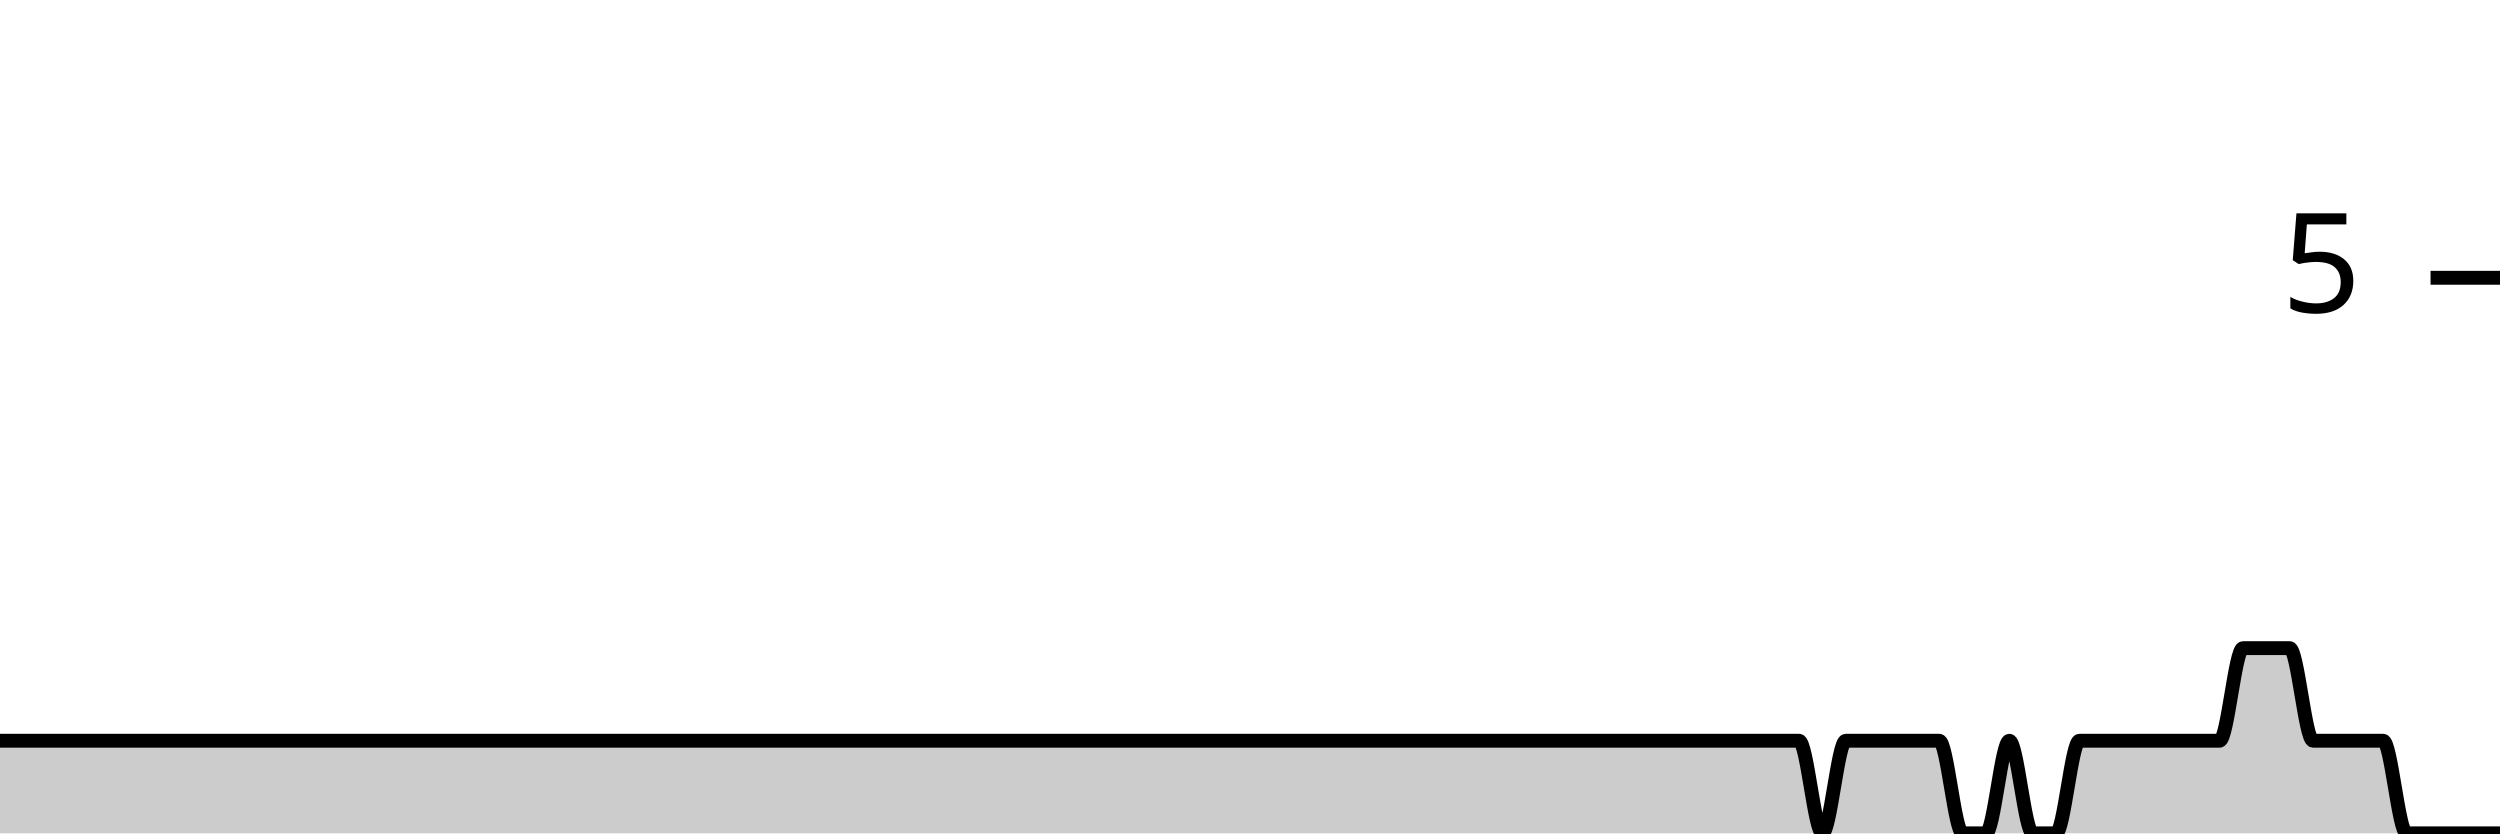
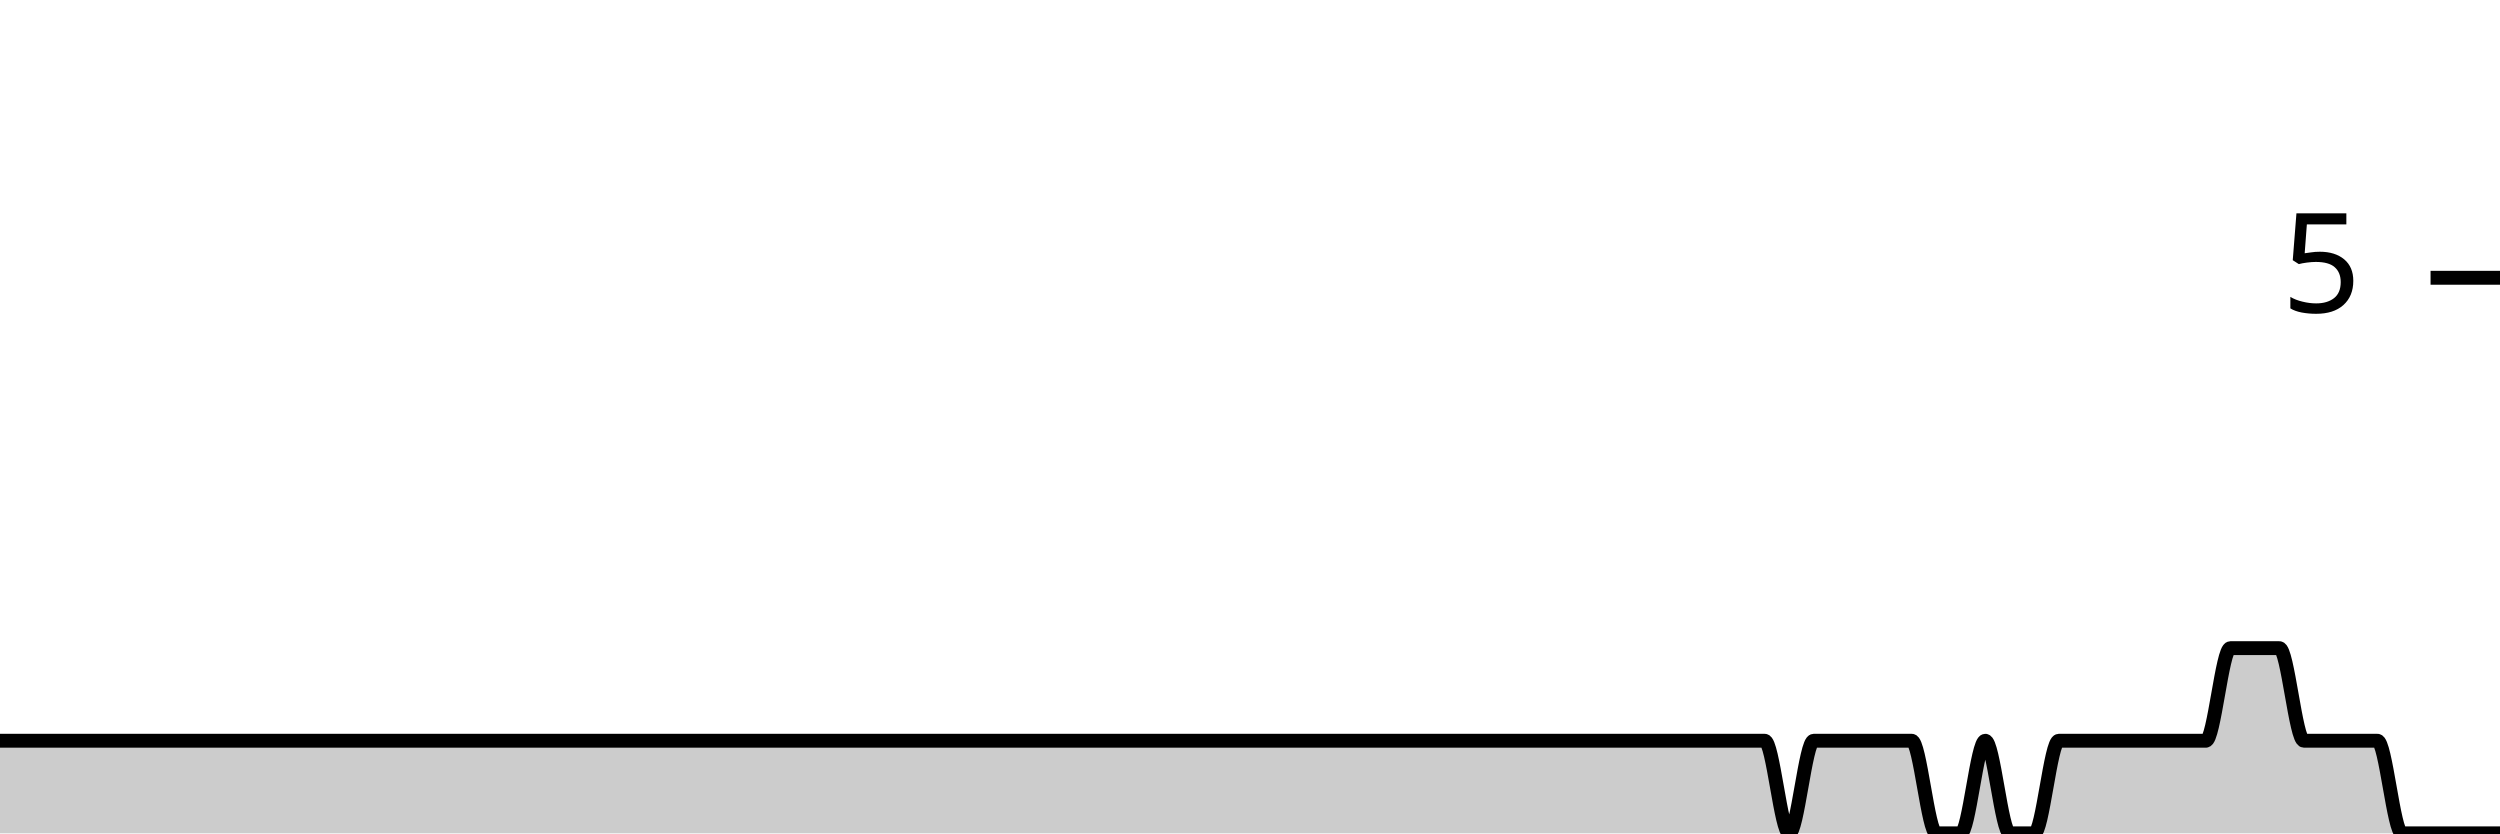
<svg xmlns="http://www.w3.org/2000/svg" viewBox="0 0 180 60">
  <g transform="translate(0,20)">
-     <path class="area" fill="rgba(0, 0, 0, 0.2)" d="M0,33.333C2.804,33.333,5.607,33.333,8.411,33.333C8.972,33.333,9.533,33.333,10.093,33.333C11.215,33.333,12.336,33.333,13.458,33.333C17.383,33.333,21.308,33.333,25.234,33.333C30.28,33.333,35.327,33.333,40.374,33.333C41.495,33.333,42.617,33.333,43.738,33.333C51.028,33.333,58.318,33.333,65.607,33.333C68.972,33.333,72.336,33.333,75.701,33.333C76.262,33.333,76.822,33.333,77.383,33.333C77.944,33.333,78.505,33.333,79.065,33.333C81.869,33.333,84.673,33.333,87.477,33.333C88.598,33.333,89.72,33.333,90.841,33.333C91.402,33.333,91.963,33.333,92.523,33.333C93.084,33.333,93.645,33.333,94.206,33.333C95.327,33.333,96.449,33.333,97.57,33.333C98.131,33.333,98.692,33.333,99.252,33.333C99.813,33.333,100.374,33.333,100.935,33.333C101.495,33.333,102.056,33.333,102.617,33.333C104.86,33.333,107.103,33.333,109.346,33.333C110.467,33.333,111.589,33.333,112.71,33.333C113.271,33.333,113.832,33.333,114.393,33.333C114.953,33.333,115.514,33.333,116.075,33.333C116.636,33.333,117.196,33.333,117.757,33.333C118.318,33.333,118.879,33.333,119.439,33.333C120,33.333,120.561,33.333,121.121,33.333C122.243,33.333,123.364,33.333,124.486,33.333C125.047,33.333,125.607,33.333,126.168,33.333C126.729,33.333,127.29,33.333,127.85,33.333C128.411,33.333,128.972,33.333,129.533,33.333C130.093,33.333,130.654,40,131.215,40C131.776,40,132.336,33.333,132.897,33.333C133.458,33.333,134.019,33.333,134.579,33.333C135.14,33.333,135.701,33.333,136.262,33.333C136.822,33.333,137.383,33.333,137.944,33.333C138.505,33.333,139.065,33.333,139.626,33.333C140.187,33.333,140.748,40,141.308,40C141.869,40,142.43,40,142.991,40C143.551,40,144.112,33.333,144.673,33.333C145.234,33.333,145.794,40,146.355,40C146.916,40,147.477,40,148.037,40C148.598,40,149.159,33.333,149.72,33.333C150.28,33.333,150.841,33.333,151.402,33.333C151.963,33.333,152.523,33.333,153.084,33.333C153.645,33.333,154.206,33.333,154.766,33.333C155.327,33.333,155.888,33.333,156.449,33.333C157.009,33.333,157.57,33.333,158.131,33.333C158.692,33.333,159.252,33.333,159.813,33.333C160.374,33.333,160.935,26.667,161.495,26.667C162.056,26.667,162.617,26.667,163.178,26.667C163.738,26.667,164.299,26.667,164.86,26.667C165.421,26.667,165.981,33.333,166.542,33.333C167.103,33.333,167.664,33.333,168.224,33.333C168.785,33.333,169.346,33.333,169.907,33.333C170.467,33.333,171.028,33.333,171.589,33.333C172.15,33.333,172.71,40,173.271,40C173.832,40,174.393,40,174.953,40C175.514,40,176.075,40,176.636,40C177.196,40,177.757,40,178.318,40C178.879,40,179.439,40,180,40L180,40C179.439,40,178.879,40,178.318,40C177.757,40,177.196,40,176.636,40C176.075,40,175.514,40,174.953,40C174.393,40,173.832,40,173.271,40C172.71,40,172.15,40,171.589,40C171.028,40,170.467,40,169.907,40C169.346,40,168.785,40,168.224,40C167.664,40,167.103,40,166.542,40C165.981,40,165.421,40,164.86,40C164.299,40,163.738,40,163.178,40C162.617,40,162.056,40,161.495,40C160.935,40,160.374,40,159.813,40C159.252,40,158.692,40,158.131,40C157.57,40,157.009,40,156.449,40C155.888,40,155.327,40,154.766,40C154.206,40,153.645,40,153.084,40C152.523,40,151.963,40,151.402,40C150.841,40,150.28,40,149.72,40C149.159,40,148.598,40,148.037,40C147.477,40,146.916,40,146.355,40C145.794,40,145.234,40,144.673,40C144.112,40,143.551,40,142.991,40C142.43,40,141.869,40,141.308,40C140.748,40,140.187,40,139.626,40C139.065,40,138.505,40,137.944,40C137.383,40,136.822,40,136.262,40C135.701,40,135.14,40,134.579,40C134.019,40,133.458,40,132.897,40C132.336,40,131.776,40,131.215,40C130.654,40,130.093,40,129.533,40C128.972,40,128.411,40,127.85,40C127.29,40,126.729,40,126.168,40C125.607,40,125.047,40,124.486,40C123.364,40,122.243,40,121.121,40C120.561,40,120,40,119.439,40C118.879,40,118.318,40,117.757,40C117.196,40,116.636,40,116.075,40C115.514,40,114.953,40,114.393,40C113.832,40,113.271,40,112.71,40C111.589,40,110.467,40,109.346,40C107.103,40,104.86,40,102.617,40C102.056,40,101.495,40,100.935,40C100.374,40,99.813,40,99.252,40C98.692,40,98.131,40,97.57,40C96.449,40,95.327,40,94.206,40C93.645,40,93.084,40,92.523,40C91.963,40,91.402,40,90.841,40C89.72,40,88.598,40,87.477,40C84.673,40,81.869,40,79.065,40C78.505,40,77.944,40,77.383,40C76.822,40,76.262,40,75.701,40C72.336,40,68.972,40,65.607,40C58.318,40,51.028,40,43.738,40C42.617,40,41.495,40,40.374,40C35.327,40,30.28,40,25.234,40C21.308,40,17.383,40,13.458,40C12.336,40,11.215,40,10.093,40C9.533,40,8.972,40,8.411,40C5.607,40,2.804,40,0,40Z" />
-     <path class="line" stroke="black" fill="none" d="M0,33.333C2.804,33.333,5.607,33.333,8.411,33.333C8.972,33.333,9.533,33.333,10.093,33.333C11.215,33.333,12.336,33.333,13.458,33.333C17.383,33.333,21.308,33.333,25.234,33.333C30.28,33.333,35.327,33.333,40.374,33.333C41.495,33.333,42.617,33.333,43.738,33.333C51.028,33.333,58.318,33.333,65.607,33.333C68.972,33.333,72.336,33.333,75.701,33.333C76.262,33.333,76.822,33.333,77.383,33.333C77.944,33.333,78.505,33.333,79.065,33.333C81.869,33.333,84.673,33.333,87.477,33.333C88.598,33.333,89.72,33.333,90.841,33.333C91.402,33.333,91.963,33.333,92.523,33.333C93.084,33.333,93.645,33.333,94.206,33.333C95.327,33.333,96.449,33.333,97.57,33.333C98.131,33.333,98.692,33.333,99.252,33.333C99.813,33.333,100.374,33.333,100.935,33.333C101.495,33.333,102.056,33.333,102.617,33.333C104.86,33.333,107.103,33.333,109.346,33.333C110.467,33.333,111.589,33.333,112.71,33.333C113.271,33.333,113.832,33.333,114.393,33.333C114.953,33.333,115.514,33.333,116.075,33.333C116.636,33.333,117.196,33.333,117.757,33.333C118.318,33.333,118.879,33.333,119.439,33.333C120,33.333,120.561,33.333,121.121,33.333C122.243,33.333,123.364,33.333,124.486,33.333C125.047,33.333,125.607,33.333,126.168,33.333C126.729,33.333,127.29,33.333,127.85,33.333C128.411,33.333,128.972,33.333,129.533,33.333C130.093,33.333,130.654,40,131.215,40C131.776,40,132.336,33.333,132.897,33.333C133.458,33.333,134.019,33.333,134.579,33.333C135.14,33.333,135.701,33.333,136.262,33.333C136.822,33.333,137.383,33.333,137.944,33.333C138.505,33.333,139.065,33.333,139.626,33.333C140.187,33.333,140.748,40,141.308,40C141.869,40,142.43,40,142.991,40C143.551,40,144.112,33.333,144.673,33.333C145.234,33.333,145.794,40,146.355,40C146.916,40,147.477,40,148.037,40C148.598,40,149.159,33.333,149.72,33.333C150.28,33.333,150.841,33.333,151.402,33.333C151.963,33.333,152.523,33.333,153.084,33.333C153.645,33.333,154.206,33.333,154.766,33.333C155.327,33.333,155.888,33.333,156.449,33.333C157.009,33.333,157.57,33.333,158.131,33.333C158.692,33.333,159.252,33.333,159.813,33.333C160.374,33.333,160.935,26.667,161.495,26.667C162.056,26.667,162.617,26.667,163.178,26.667C163.738,26.667,164.299,26.667,164.86,26.667C165.421,26.667,165.981,33.333,166.542,33.333C167.103,33.333,167.664,33.333,168.224,33.333C168.785,33.333,169.346,33.333,169.907,33.333C170.467,33.333,171.028,33.333,171.589,33.333C172.15,33.333,172.71,40,173.271,40C173.832,40,174.393,40,174.953,40C175.514,40,176.075,40,176.636,40C177.196,40,177.757,40,178.318,40C178.879,40,179.439,40,180,40" />
+     <path class="area" fill="rgba(0, 0, 0, 0.2)" d="M0,33.333C0.588,33.333,1.176,33.333,1.765,33.333C2.941,33.333,4.118,33.333,5.294,33.333C9.412,33.333,13.529,33.333,17.647,33.333C22.941,33.333,28.235,33.333,33.529,33.333C34.706,33.333,35.882,33.333,37.059,33.333C44.706,33.333,52.353,33.333,60,33.333C63.529,33.333,67.059,33.333,70.588,33.333C71.176,33.333,71.765,33.333,72.353,33.333C72.941,33.333,73.529,33.333,74.118,33.333C77.059,33.333,80,33.333,82.941,33.333C84.118,33.333,85.294,33.333,86.471,33.333C87.059,33.333,87.647,33.333,88.235,33.333C88.824,33.333,89.412,33.333,90,33.333C91.176,33.333,92.353,33.333,93.529,33.333C94.118,33.333,94.706,33.333,95.294,33.333C95.882,33.333,96.471,33.333,97.059,33.333C97.647,33.333,98.235,33.333,98.824,33.333C101.176,33.333,103.529,33.333,105.882,33.333C107.059,33.333,108.235,33.333,109.412,33.333C110,33.333,110.588,33.333,111.176,33.333C111.765,33.333,112.353,33.333,112.941,33.333C113.529,33.333,114.118,33.333,114.706,33.333C115.294,33.333,115.882,33.333,116.471,33.333C117.059,33.333,117.647,33.333,118.235,33.333C119.412,33.333,120.588,33.333,121.765,33.333C122.353,33.333,122.941,33.333,123.529,33.333C124.118,33.333,124.706,33.333,125.294,33.333C125.882,33.333,126.471,33.333,127.059,33.333C127.647,33.333,128.235,40,128.824,40C129.412,40,130,33.333,130.588,33.333C131.176,33.333,131.765,33.333,132.353,33.333C132.941,33.333,133.529,33.333,134.118,33.333C134.706,33.333,135.294,33.333,135.882,33.333C136.471,33.333,137.059,33.333,137.647,33.333C138.235,33.333,138.824,40,139.412,40C140,40,140.588,40,141.176,40C141.765,40,142.353,33.333,142.941,33.333C143.529,33.333,144.118,40,144.706,40C145.294,40,145.882,40,146.471,40C147.059,40,147.647,33.333,148.235,33.333C148.824,33.333,149.412,33.333,150,33.333C150.588,33.333,151.176,33.333,151.765,33.333C152.353,33.333,152.941,33.333,153.529,33.333C154.118,33.333,154.706,33.333,155.294,33.333C155.882,33.333,156.471,33.333,157.059,33.333C157.647,33.333,158.235,33.333,158.824,33.333C159.412,33.333,160,26.667,160.588,26.667C161.176,26.667,161.765,26.667,162.353,26.667C162.941,26.667,163.529,26.667,164.118,26.667C164.706,26.667,165.294,33.333,165.882,33.333C166.471,33.333,167.059,33.333,167.647,33.333C168.235,33.333,168.824,33.333,169.412,33.333C170,33.333,170.588,33.333,171.176,33.333C171.765,33.333,172.353,40,172.941,40C173.529,40,174.118,40,174.706,40C175.294,40,175.882,40,176.471,40C177.059,40,177.647,40,178.235,40C178.824,40,179.412,40,180,40L180,40C179.412,40,178.824,40,178.235,40C177.647,40,177.059,40,176.471,40C175.882,40,175.294,40,174.706,40C174.118,40,173.529,40,172.941,40C172.353,40,171.765,40,171.176,40C170.588,40,170,40,169.412,40C168.824,40,168.235,40,167.647,40C167.059,40,166.471,40,165.882,40C165.294,40,164.706,40,164.118,40C163.529,40,162.941,40,162.353,40C161.765,40,161.176,40,160.588,40C160,40,159.412,40,158.824,40C158.235,40,157.647,40,157.059,40C156.471,40,155.882,40,155.294,40C154.706,40,154.118,40,153.529,40C152.941,40,152.353,40,151.765,40C151.176,40,150.588,40,150,40C149.412,40,148.824,40,148.235,40C147.647,40,147.059,40,146.471,40C145.882,40,145.294,40,144.706,40C144.118,40,143.529,40,142.941,40C142.353,40,141.765,40,141.176,40C140.588,40,140,40,139.412,40C138.824,40,138.235,40,137.647,40C137.059,40,136.471,40,135.882,40C135.294,40,134.706,40,134.118,40C133.529,40,132.941,40,132.353,40C131.765,40,131.176,40,130.588,40C130,40,129.412,40,128.824,40C128.235,40,127.647,40,127.059,40C126.471,40,125.882,40,125.294,40C124.706,40,124.118,40,123.529,40C122.941,40,122.353,40,121.765,40C120.588,40,119.412,40,118.235,40C117.647,40,117.059,40,116.471,40C115.882,40,115.294,40,114.706,40C114.118,40,113.529,40,112.941,40C112.353,40,111.765,40,111.176,40C110.588,40,110,40,109.412,40C108.235,40,107.059,40,105.882,40C103.529,40,101.176,40,98.824,40C98.235,40,97.647,40,97.059,40C96.471,40,95.882,40,95.294,40C94.706,40,94.118,40,93.529,40C92.353,40,91.176,40,90,40C89.412,40,88.824,40,88.235,40C87.647,40,87.059,40,86.471,40C85.294,40,84.118,40,82.941,40C80,40,77.059,40,74.118,40C73.529,40,72.941,40,72.353,40C71.765,40,71.176,40,70.588,40C67.059,40,63.529,40,60,40C52.353,40,44.706,40,37.059,40C35.882,40,34.706,40,33.529,40C28.235,40,22.941,40,17.647,40C13.529,40,9.412,40,5.294,40C4.118,40,2.941,40,1.765,40C1.176,40,0.588,40,0,40Z" />
+     <path class="line" stroke="black" fill="none" d="M0,33.333C0.588,33.333,1.176,33.333,1.765,33.333C2.941,33.333,4.118,33.333,5.294,33.333C9.412,33.333,13.529,33.333,17.647,33.333C22.941,33.333,28.235,33.333,33.529,33.333C34.706,33.333,35.882,33.333,37.059,33.333C44.706,33.333,52.353,33.333,60,33.333C63.529,33.333,67.059,33.333,70.588,33.333C71.176,33.333,71.765,33.333,72.353,33.333C72.941,33.333,73.529,33.333,74.118,33.333C77.059,33.333,80,33.333,82.941,33.333C84.118,33.333,85.294,33.333,86.471,33.333C87.059,33.333,87.647,33.333,88.235,33.333C88.824,33.333,89.412,33.333,90,33.333C91.176,33.333,92.353,33.333,93.529,33.333C94.118,33.333,94.706,33.333,95.294,33.333C95.882,33.333,96.471,33.333,97.059,33.333C97.647,33.333,98.235,33.333,98.824,33.333C101.176,33.333,103.529,33.333,105.882,33.333C107.059,33.333,108.235,33.333,109.412,33.333C110,33.333,110.588,33.333,111.176,33.333C111.765,33.333,112.353,33.333,112.941,33.333C113.529,33.333,114.118,33.333,114.706,33.333C115.294,33.333,115.882,33.333,116.471,33.333C117.059,33.333,117.647,33.333,118.235,33.333C119.412,33.333,120.588,33.333,121.765,33.333C122.353,33.333,122.941,33.333,123.529,33.333C124.118,33.333,124.706,33.333,125.294,33.333C125.882,33.333,126.471,33.333,127.059,33.333C127.647,33.333,128.235,40,128.824,40C129.412,40,130,33.333,130.588,33.333C131.176,33.333,131.765,33.333,132.353,33.333C132.941,33.333,133.529,33.333,134.118,33.333C134.706,33.333,135.294,33.333,135.882,33.333C136.471,33.333,137.059,33.333,137.647,33.333C138.235,33.333,138.824,40,139.412,40C140,40,140.588,40,141.176,40C141.765,40,142.353,33.333,142.941,33.333C143.529,33.333,144.118,40,144.706,40C145.294,40,145.882,40,146.471,40C147.059,40,147.647,33.333,148.235,33.333C148.824,33.333,149.412,33.333,150,33.333C150.588,33.333,151.176,33.333,151.765,33.333C152.353,33.333,152.941,33.333,153.529,33.333C154.118,33.333,154.706,33.333,155.294,33.333C155.882,33.333,156.471,33.333,157.059,33.333C157.647,33.333,158.235,33.333,158.824,33.333C159.412,33.333,160,26.667,160.588,26.667C161.176,26.667,161.765,26.667,162.353,26.667C162.941,26.667,163.529,26.667,164.118,26.667C164.706,26.667,165.294,33.333,165.882,33.333C166.471,33.333,167.059,33.333,167.647,33.333C168.235,33.333,168.824,33.333,169.412,33.333C170,33.333,170.588,33.333,171.176,33.333C171.765,33.333,172.353,40,172.941,40C173.529,40,174.118,40,174.706,40C175.294,40,175.882,40,176.471,40C177.059,40,177.647,40,178.235,40C178.824,40,179.412,40,180,40" />
    <path class="axis-ceiling" stroke-width="1" stroke="black" fill="none" d="M175,0L180,0" />
    <text class="axis-ceiling-label" font-family="sans-serif" text-anchor="end" font-size="10px" x="170" y="2.5">5</text>
  </g>
</svg>
